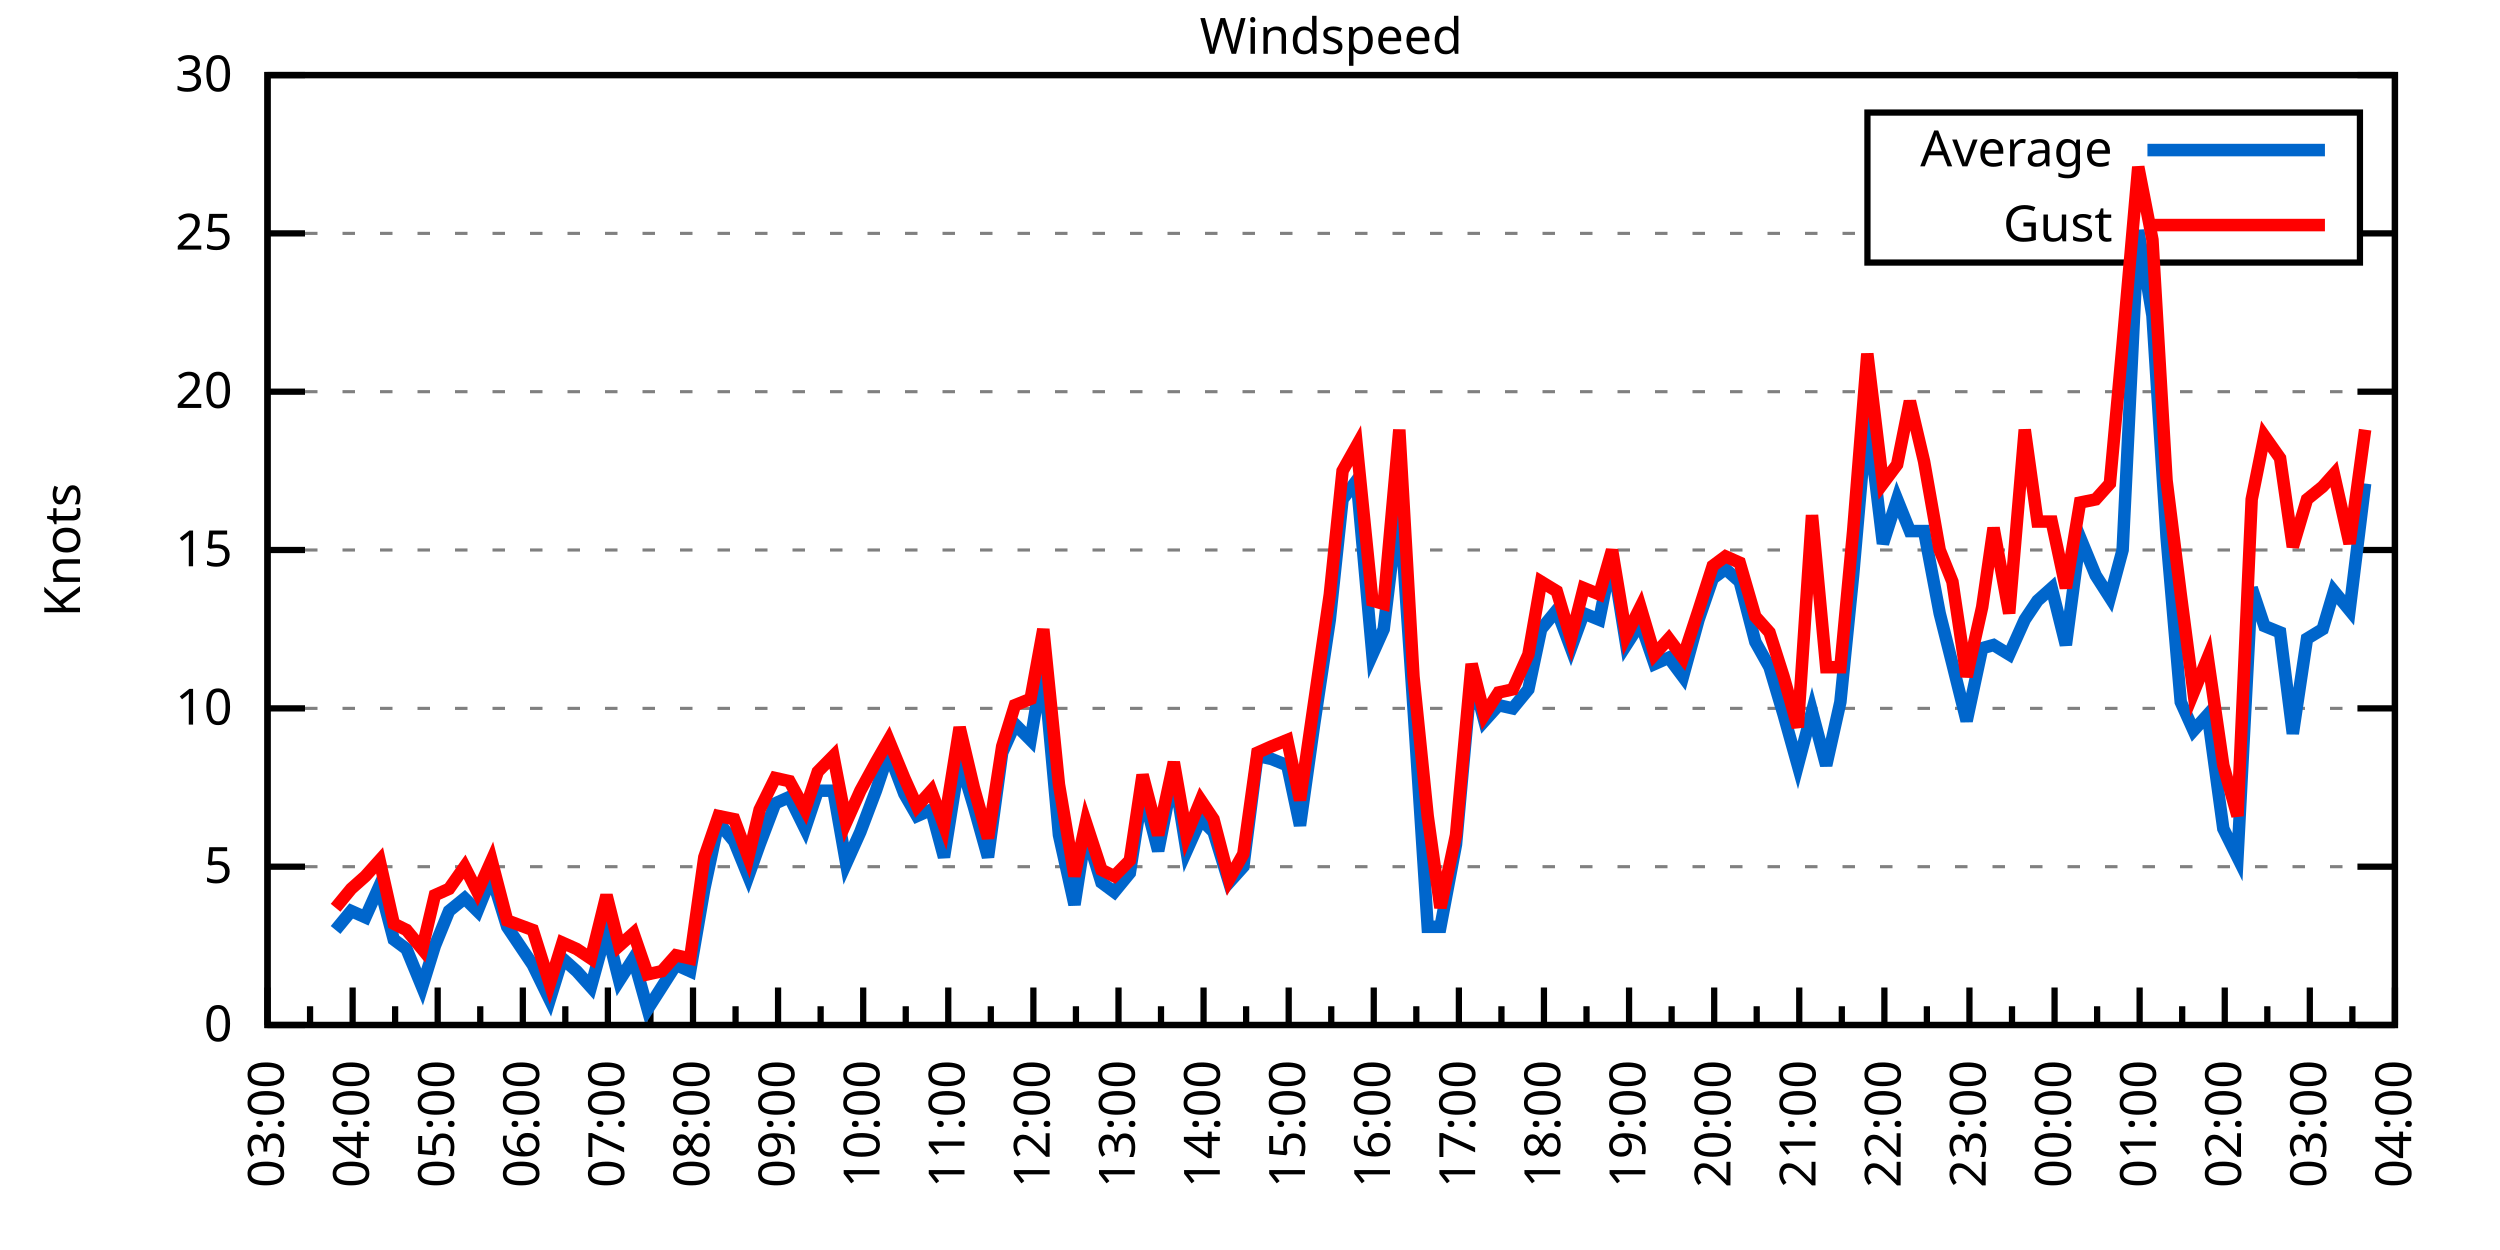
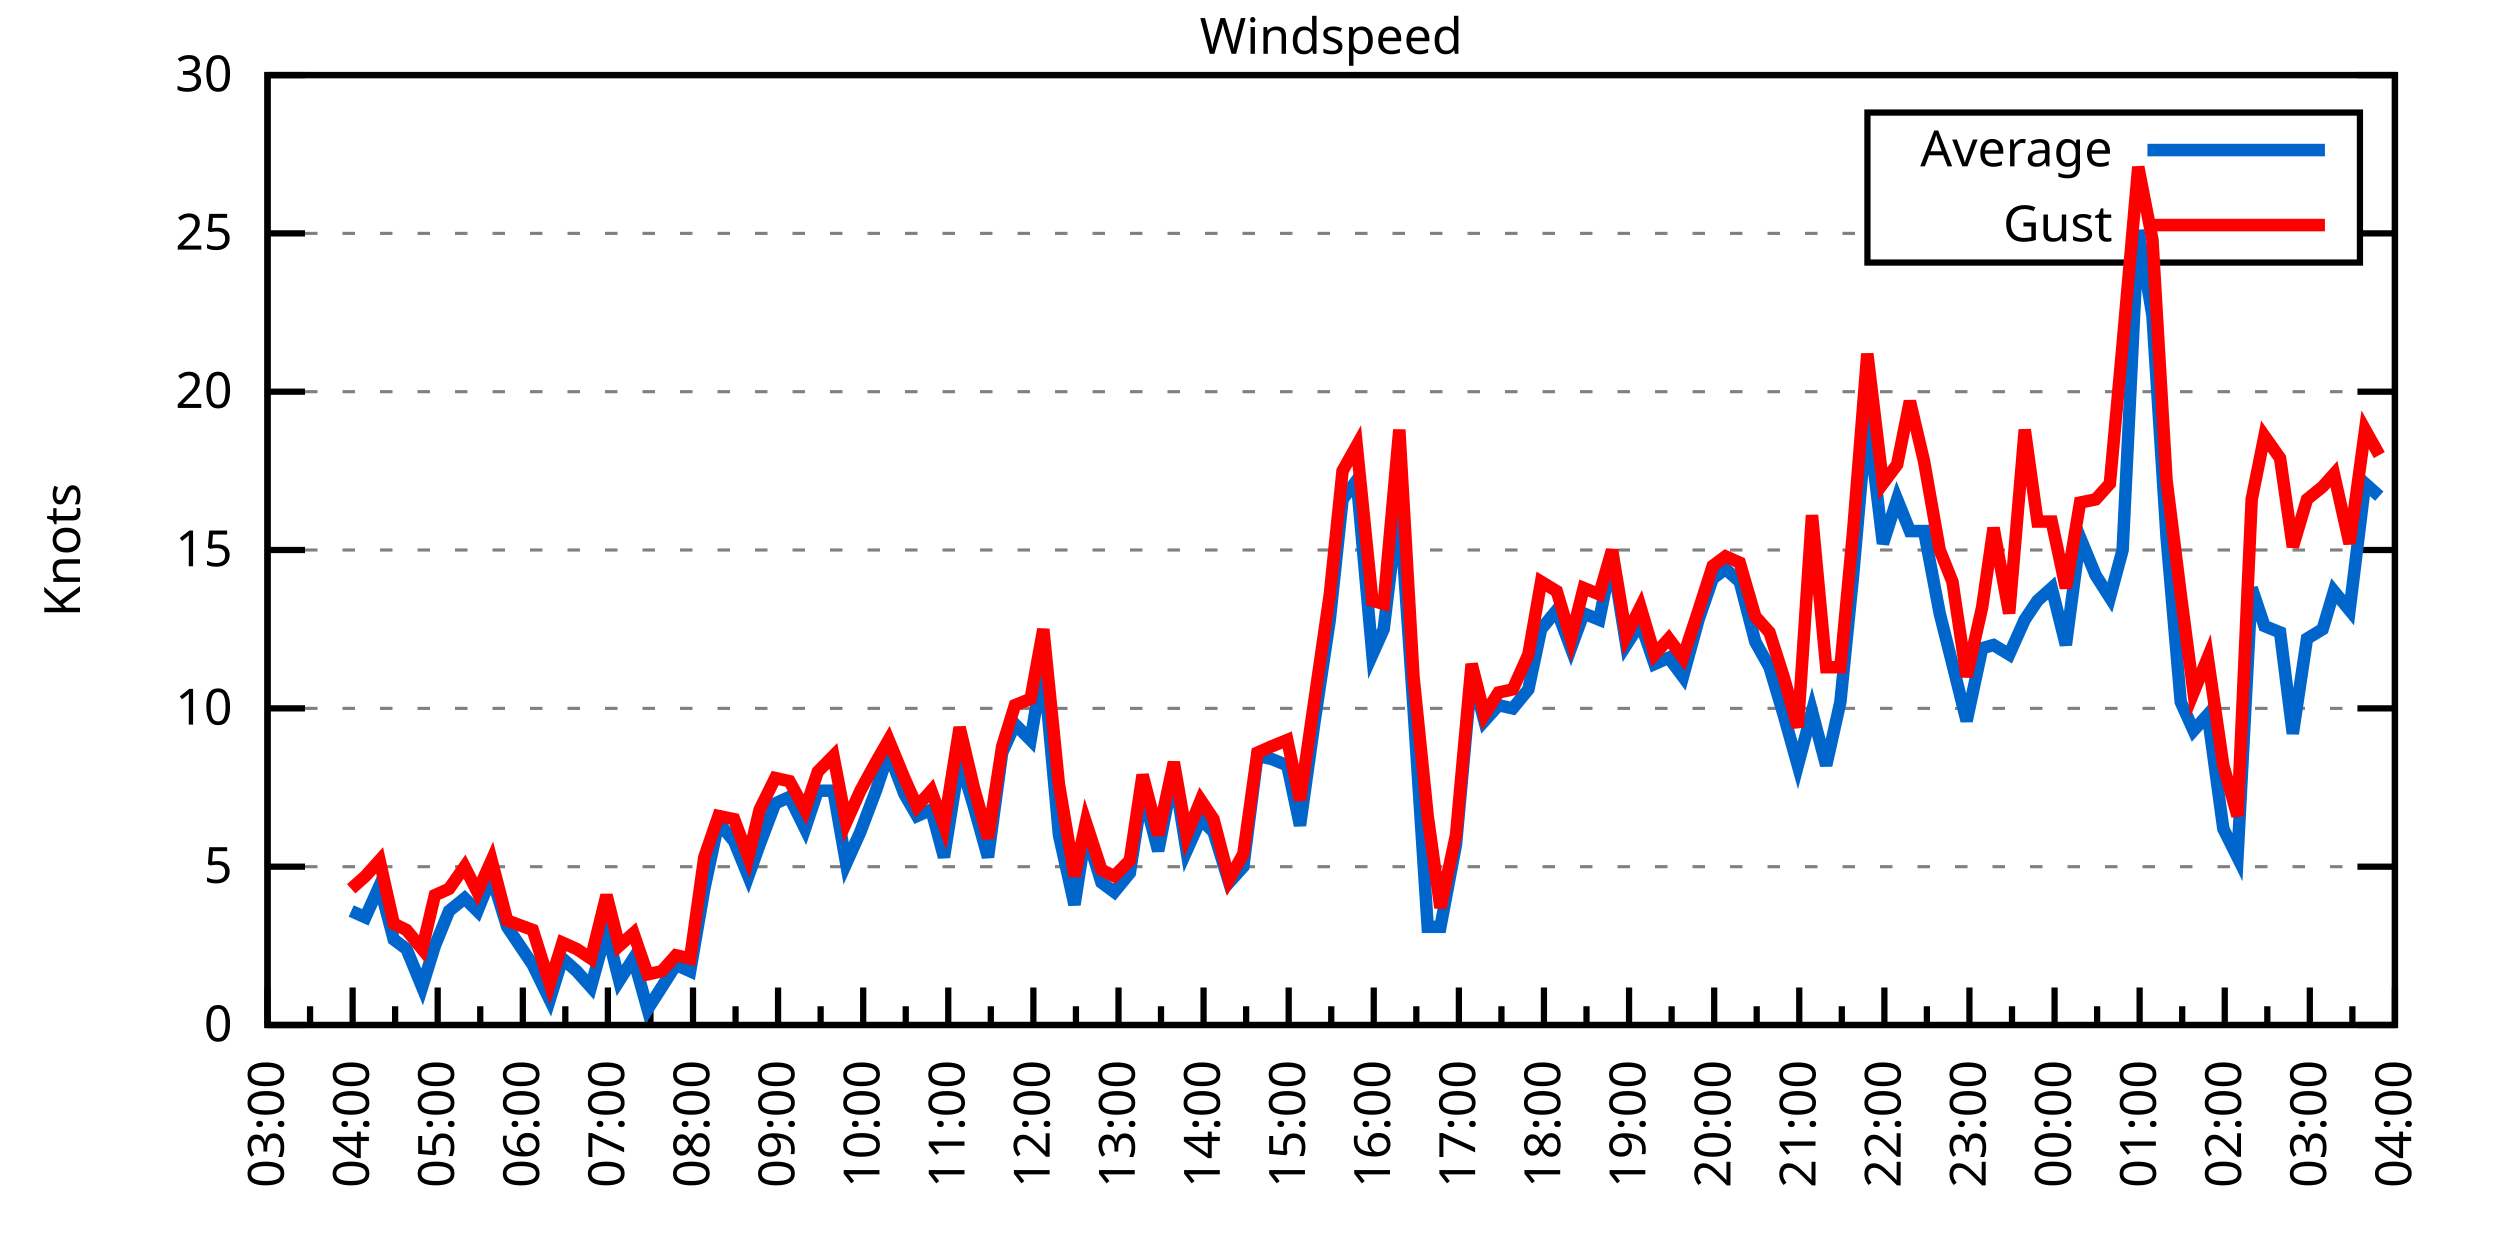
<svg xmlns="http://www.w3.org/2000/svg" xmlns:xlink="http://www.w3.org/1999/xlink" width="400" height="200" viewBox="0 0 400 200">
  <g id="gnuplot_canvas">
    <rect x="0" y="0" width="400" height="200" fill="none" />
    <defs>
      <circle id="gpDot" r="0.5" stroke-width="0.5" stroke="currentColor" />
      <path id="gpPt0" stroke-width="0.333" stroke="currentColor" d="M-1,0 h2 M0,-1 v2" />
      <path id="gpPt1" stroke-width="0.333" stroke="currentColor" d="M-1,-1 L1,1 M1,-1 L-1,1" />
      <path id="gpPt2" stroke-width="0.333" stroke="currentColor" d="M-1,0 L1,0 M0,-1 L0,1 M-1,-1 L1,1 M-1,1 L1,-1" />
      <rect id="gpPt3" stroke-width="0.333" stroke="currentColor" x="-1" y="-1" width="2" height="2" />
      <rect id="gpPt4" stroke-width="0.333" stroke="currentColor" fill="currentColor" x="-1" y="-1" width="2" height="2" />
      <circle id="gpPt5" stroke-width="0.333" stroke="currentColor" cx="0" cy="0" r="1" />
      <use xlink:href="#gpPt5" id="gpPt6" fill="currentColor" stroke="none" />
      <path id="gpPt7" stroke-width="0.333" stroke="currentColor" d="M0,-1.33 L-1.33,0.67 L1.33,0.67 z" />
      <use xlink:href="#gpPt7" id="gpPt8" fill="currentColor" stroke="none" />
      <use xlink:href="#gpPt7" id="gpPt9" stroke="currentColor" transform="rotate(180)" />
      <use xlink:href="#gpPt9" id="gpPt10" fill="currentColor" stroke="none" />
      <use xlink:href="#gpPt3" id="gpPt11" stroke="currentColor" transform="rotate(45)" />
      <use xlink:href="#gpPt11" id="gpPt12" fill="currentColor" stroke="none" />
      <path id="gpPt13" stroke-width="0.333" stroke="currentColor" d="M0,1.330 L1.265,0.411 L0.782,-1.067 L-0.782,-1.076 L-1.265,0.411 z" />
      <use xlink:href="#gpPt13" id="gpPt14" fill="currentColor" stroke="none" />
      <filter id="textbox" filterUnits="objectBoundingBox" x="0" y="0" height="1" width="1">
        <feFlood flood-color="white" flood-opacity="1" result="bgnd" />
        <feComposite in="SourceGraphic" in2="bgnd" operator="atop" />
      </filter>
      <filter id="greybox" filterUnits="objectBoundingBox" x="0" y="0" height="1" width="1">
        <feFlood flood-color="lightgrey" flood-opacity="1" result="grey" />
        <feComposite in="SourceGraphic" in2="grey" operator="atop" />
      </filter>
    </defs>
    <g fill="none" color="white" stroke="currentColor" stroke-width="1.00" stroke-linecap="butt" stroke-linejoin="miter">
</g>
    <g fill="none" color="black" stroke="currentColor" stroke-width="1.00" stroke-linecap="butt" stroke-linejoin="miter">
      <g stroke="none" shape-rendering="crispEdges">
        <polygon fill="rgb(255, 255, 255)" points="42.80,164.00 383.18,164.00 383.18,12.02 42.80,12.02 " />
      </g>
    </g>
    <g fill="none" color="black" stroke="currentColor" stroke-width="1.00" stroke-linecap="butt" stroke-linejoin="miter">
</g>
    <g fill="none" color="black" stroke="black" stroke-width="0.50" stroke-linecap="butt" stroke-linejoin="miter">
</g>
    <g fill="none" color="gray" stroke="currentColor" stroke-width="0.50" stroke-linecap="butt" stroke-linejoin="miter">
      <path stroke="gray" stroke-dasharray="2,4" class="gridline" d="M42.80,164.00 L383.19,164.00  " />
    </g>
    <g fill="none" color="gray" stroke="gray" stroke-width="1.00" stroke-linecap="butt" stroke-linejoin="miter">
</g>
    <g fill="none" color="black" stroke="currentColor" stroke-width="1.00" stroke-linecap="butt" stroke-linejoin="miter">
      <path stroke="black" d="M42.80,164.00 L48.80,164.00 M383.19,164.00 L377.19,164.00  " />
      <g transform="translate(37.20,166.60)" stroke="none" fill="black" font-family="Sans" font-size="8.00" text-anchor="end">
        <text>
          <tspan font-family="Sans"> 0</tspan>
        </text>
      </g>
    </g>
    <g fill="none" color="black" stroke="currentColor" stroke-width="1.00" stroke-linecap="butt" stroke-linejoin="miter">
</g>
    <g fill="none" color="black" stroke="black" stroke-width="0.50" stroke-linecap="butt" stroke-linejoin="miter">
</g>
    <g fill="none" color="gray" stroke="currentColor" stroke-width="0.50" stroke-linecap="butt" stroke-linejoin="miter">
      <path stroke="gray" stroke-dasharray="2,4" class="gridline" d="M42.80,138.67 L383.19,138.67  " />
    </g>
    <g fill="none" color="gray" stroke="gray" stroke-width="1.00" stroke-linecap="butt" stroke-linejoin="miter">
</g>
    <g fill="none" color="black" stroke="currentColor" stroke-width="1.00" stroke-linecap="butt" stroke-linejoin="miter">
      <path stroke="black" d="M42.80,138.67 L48.80,138.67 M383.19,138.67 L377.19,138.67  " />
      <g transform="translate(37.20,141.27)" stroke="none" fill="black" font-family="Sans" font-size="8.00" text-anchor="end">
        <text>
          <tspan font-family="Sans"> 5</tspan>
        </text>
      </g>
    </g>
    <g fill="none" color="black" stroke="currentColor" stroke-width="1.00" stroke-linecap="butt" stroke-linejoin="miter">
</g>
    <g fill="none" color="black" stroke="black" stroke-width="0.50" stroke-linecap="butt" stroke-linejoin="miter">
</g>
    <g fill="none" color="gray" stroke="currentColor" stroke-width="0.50" stroke-linecap="butt" stroke-linejoin="miter">
      <path stroke="gray" stroke-dasharray="2,4" class="gridline" d="M42.80,113.34 L383.19,113.34  " />
    </g>
    <g fill="none" color="gray" stroke="gray" stroke-width="1.00" stroke-linecap="butt" stroke-linejoin="miter">
</g>
    <g fill="none" color="black" stroke="currentColor" stroke-width="1.00" stroke-linecap="butt" stroke-linejoin="miter">
      <path stroke="black" d="M42.80,113.34 L48.80,113.34 M383.19,113.34 L377.19,113.34  " />
      <g transform="translate(37.20,115.94)" stroke="none" fill="black" font-family="Sans" font-size="8.00" text-anchor="end">
        <text>
          <tspan font-family="Sans"> 10</tspan>
        </text>
      </g>
    </g>
    <g fill="none" color="black" stroke="currentColor" stroke-width="1.00" stroke-linecap="butt" stroke-linejoin="miter">
</g>
    <g fill="none" color="black" stroke="black" stroke-width="0.50" stroke-linecap="butt" stroke-linejoin="miter">
</g>
    <g fill="none" color="gray" stroke="currentColor" stroke-width="0.50" stroke-linecap="butt" stroke-linejoin="miter">
      <path stroke="gray" stroke-dasharray="2,4" class="gridline" d="M42.80,88.00 L383.19,88.00  " />
    </g>
    <g fill="none" color="gray" stroke="gray" stroke-width="1.00" stroke-linecap="butt" stroke-linejoin="miter">
</g>
    <g fill="none" color="black" stroke="currentColor" stroke-width="1.00" stroke-linecap="butt" stroke-linejoin="miter">
      <path stroke="black" d="M42.80,88.00 L48.80,88.00 M383.19,88.00 L377.19,88.00  " />
      <g transform="translate(37.20,90.60)" stroke="none" fill="black" font-family="Sans" font-size="8.00" text-anchor="end">
        <text>
          <tspan font-family="Sans"> 15</tspan>
        </text>
      </g>
    </g>
    <g fill="none" color="black" stroke="currentColor" stroke-width="1.00" stroke-linecap="butt" stroke-linejoin="miter">
</g>
    <g fill="none" color="black" stroke="black" stroke-width="0.50" stroke-linecap="butt" stroke-linejoin="miter">
</g>
    <g fill="none" color="gray" stroke="currentColor" stroke-width="0.50" stroke-linecap="butt" stroke-linejoin="miter">
      <path stroke="gray" stroke-dasharray="2,4" class="gridline" d="M42.80,62.67 L383.19,62.67  " />
    </g>
    <g fill="none" color="gray" stroke="gray" stroke-width="1.00" stroke-linecap="butt" stroke-linejoin="miter">
</g>
    <g fill="none" color="black" stroke="currentColor" stroke-width="1.00" stroke-linecap="butt" stroke-linejoin="miter">
      <path stroke="black" d="M42.80,62.67 L48.80,62.67 M383.19,62.67 L377.19,62.67  " />
      <g transform="translate(37.20,65.27)" stroke="none" fill="black" font-family="Sans" font-size="8.00" text-anchor="end">
        <text>
          <tspan font-family="Sans"> 20</tspan>
        </text>
      </g>
    </g>
    <g fill="none" color="black" stroke="currentColor" stroke-width="1.00" stroke-linecap="butt" stroke-linejoin="miter">
</g>
    <g fill="none" color="black" stroke="black" stroke-width="0.50" stroke-linecap="butt" stroke-linejoin="miter">
</g>
    <g fill="none" color="gray" stroke="currentColor" stroke-width="0.50" stroke-linecap="butt" stroke-linejoin="miter">
      <path stroke="gray" stroke-dasharray="2,4" class="gridline" d="M42.80,37.34 L298.79,37.34 M377.59,37.34 L383.19,37.34  " />
    </g>
    <g fill="none" color="gray" stroke="gray" stroke-width="1.00" stroke-linecap="butt" stroke-linejoin="miter">
</g>
    <g fill="none" color="black" stroke="currentColor" stroke-width="1.00" stroke-linecap="butt" stroke-linejoin="miter">
      <path stroke="black" d="M42.80,37.34 L48.80,37.34 M383.19,37.34 L377.19,37.34  " />
      <g transform="translate(37.20,39.94)" stroke="none" fill="black" font-family="Sans" font-size="8.00" text-anchor="end">
        <text>
          <tspan font-family="Sans"> 25</tspan>
        </text>
      </g>
    </g>
    <g fill="none" color="black" stroke="currentColor" stroke-width="1.00" stroke-linecap="butt" stroke-linejoin="miter">
</g>
    <g fill="none" color="black" stroke="black" stroke-width="0.50" stroke-linecap="butt" stroke-linejoin="miter">
</g>
    <g fill="none" color="gray" stroke="currentColor" stroke-width="0.50" stroke-linecap="butt" stroke-linejoin="miter">
      <path stroke="gray" stroke-dasharray="2,4" class="gridline" d="M42.80,12.01 L383.19,12.01  " />
    </g>
    <g fill="none" color="gray" stroke="gray" stroke-width="1.00" stroke-linecap="butt" stroke-linejoin="miter">
</g>
    <g fill="none" color="black" stroke="currentColor" stroke-width="1.00" stroke-linecap="butt" stroke-linejoin="miter">
      <path stroke="black" d="M42.80,12.01 L48.80,12.01 M383.19,12.01 L377.19,12.01  " />
      <g transform="translate(37.20,14.61)" stroke="none" fill="black" font-family="Sans" font-size="8.00" text-anchor="end">
        <text>
          <tspan font-family="Sans"> 30</tspan>
        </text>
      </g>
    </g>
    <g fill="none" color="black" stroke="currentColor" stroke-width="1.00" stroke-linecap="butt" stroke-linejoin="miter">
      <path stroke="black" d="M42.80,164.00 L42.80,158.00  " />
      <g transform="translate(45.40,169.60) rotate(270)" stroke="none" fill="black" font-family="Sans" font-size="8.00" text-anchor="end">
        <text>
          <tspan font-family="Sans">03:00</tspan>
        </text>
      </g>
    </g>
    <g fill="none" color="black" stroke="currentColor" stroke-width="1.00" stroke-linecap="butt" stroke-linejoin="miter">
      <path stroke="black" d="M49.61,164.00 L49.61,161.00 M56.42,164.00 L56.42,158.00  " />
      <g transform="translate(59.02,169.60) rotate(270)" stroke="none" fill="black" font-family="Sans" font-size="8.00" text-anchor="end">
        <text>
          <tspan font-family="Sans">04:00</tspan>
        </text>
      </g>
    </g>
    <g fill="none" color="black" stroke="currentColor" stroke-width="1.00" stroke-linecap="butt" stroke-linejoin="miter">
      <path stroke="black" d="M63.22,164.00 L63.22,161.00 M70.03,164.00 L70.03,158.00  " />
      <g transform="translate(72.63,169.60) rotate(270)" stroke="none" fill="black" font-family="Sans" font-size="8.00" text-anchor="end">
        <text>
          <tspan font-family="Sans">05:00</tspan>
        </text>
      </g>
    </g>
    <g fill="none" color="black" stroke="currentColor" stroke-width="1.00" stroke-linecap="butt" stroke-linejoin="miter">
      <path stroke="black" d="M76.84,164.00 L76.84,161.00 M83.65,164.00 L83.65,158.00  " />
      <g transform="translate(86.25,169.60) rotate(270)" stroke="none" fill="black" font-family="Sans" font-size="8.00" text-anchor="end">
        <text>
          <tspan font-family="Sans">06:00</tspan>
        </text>
      </g>
    </g>
    <g fill="none" color="black" stroke="currentColor" stroke-width="1.00" stroke-linecap="butt" stroke-linejoin="miter">
      <path stroke="black" d="M90.45,164.00 L90.45,161.00 M97.26,164.00 L97.26,158.00  " />
      <g transform="translate(99.86,169.60) rotate(270)" stroke="none" fill="black" font-family="Sans" font-size="8.00" text-anchor="end">
        <text>
          <tspan font-family="Sans">07:00</tspan>
        </text>
      </g>
    </g>
    <g fill="none" color="black" stroke="currentColor" stroke-width="1.00" stroke-linecap="butt" stroke-linejoin="miter">
      <path stroke="black" d="M104.07,164.00 L104.07,161.00 M110.88,164.00 L110.88,158.00  " />
      <g transform="translate(113.48,169.60) rotate(270)" stroke="none" fill="black" font-family="Sans" font-size="8.00" text-anchor="end">
        <text>
          <tspan font-family="Sans">08:00</tspan>
        </text>
      </g>
    </g>
    <g fill="none" color="black" stroke="currentColor" stroke-width="1.00" stroke-linecap="butt" stroke-linejoin="miter">
      <path stroke="black" d="M117.69,164.00 L117.69,161.00 M124.49,164.00 L124.49,158.00  " />
      <g transform="translate(127.09,169.60) rotate(270)" stroke="none" fill="black" font-family="Sans" font-size="8.00" text-anchor="end">
        <text>
          <tspan font-family="Sans">09:00</tspan>
        </text>
      </g>
    </g>
    <g fill="none" color="black" stroke="currentColor" stroke-width="1.00" stroke-linecap="butt" stroke-linejoin="miter">
      <path stroke="black" d="M131.30,164.00 L131.30,161.00 M138.11,164.00 L138.11,158.00  " />
      <g transform="translate(140.71,169.60) rotate(270)" stroke="none" fill="black" font-family="Sans" font-size="8.00" text-anchor="end">
        <text>
          <tspan font-family="Sans">10:00</tspan>
        </text>
      </g>
    </g>
    <g fill="none" color="black" stroke="currentColor" stroke-width="1.00" stroke-linecap="butt" stroke-linejoin="miter">
      <path stroke="black" d="M144.92,164.00 L144.92,161.00 M151.72,164.00 L151.72,158.00  " />
      <g transform="translate(154.32,169.60) rotate(270)" stroke="none" fill="black" font-family="Sans" font-size="8.00" text-anchor="end">
        <text>
          <tspan font-family="Sans">11:00</tspan>
        </text>
      </g>
    </g>
    <g fill="none" color="black" stroke="currentColor" stroke-width="1.00" stroke-linecap="butt" stroke-linejoin="miter">
      <path stroke="black" d="M158.53,164.00 L158.53,161.00 M165.34,164.00 L165.34,158.00  " />
      <g transform="translate(167.94,169.60) rotate(270)" stroke="none" fill="black" font-family="Sans" font-size="8.00" text-anchor="end">
        <text>
          <tspan font-family="Sans">12:00</tspan>
        </text>
      </g>
    </g>
    <g fill="none" color="black" stroke="currentColor" stroke-width="1.00" stroke-linecap="butt" stroke-linejoin="miter">
      <path stroke="black" d="M172.15,164.00 L172.15,161.00 M178.96,164.00 L178.96,158.00  " />
      <g transform="translate(181.56,169.60) rotate(270)" stroke="none" fill="black" font-family="Sans" font-size="8.00" text-anchor="end">
        <text>
          <tspan font-family="Sans">13:00</tspan>
        </text>
      </g>
    </g>
    <g fill="none" color="black" stroke="currentColor" stroke-width="1.00" stroke-linecap="butt" stroke-linejoin="miter">
      <path stroke="black" d="M185.76,164.00 L185.76,161.00 M192.57,164.00 L192.57,158.00  " />
      <g transform="translate(195.17,169.60) rotate(270)" stroke="none" fill="black" font-family="Sans" font-size="8.00" text-anchor="end">
        <text>
          <tspan font-family="Sans">14:00</tspan>
        </text>
      </g>
    </g>
    <g fill="none" color="black" stroke="currentColor" stroke-width="1.00" stroke-linecap="butt" stroke-linejoin="miter">
      <path stroke="black" d="M199.38,164.00 L199.38,161.00 M206.19,164.00 L206.19,158.00  " />
      <g transform="translate(208.79,169.60) rotate(270)" stroke="none" fill="black" font-family="Sans" font-size="8.00" text-anchor="end">
        <text>
          <tspan font-family="Sans">15:00</tspan>
        </text>
      </g>
    </g>
    <g fill="none" color="black" stroke="currentColor" stroke-width="1.00" stroke-linecap="butt" stroke-linejoin="miter">
      <path stroke="black" d="M213.00,164.00 L213.00,161.00 M219.80,164.00 L219.80,158.00  " />
      <g transform="translate(222.40,169.60) rotate(270)" stroke="none" fill="black" font-family="Sans" font-size="8.00" text-anchor="end">
        <text>
          <tspan font-family="Sans">16:00</tspan>
        </text>
      </g>
    </g>
    <g fill="none" color="black" stroke="currentColor" stroke-width="1.00" stroke-linecap="butt" stroke-linejoin="miter">
      <path stroke="black" d="M226.61,164.00 L226.61,161.00 M233.42,164.00 L233.42,158.00  " />
      <g transform="translate(236.02,169.60) rotate(270)" stroke="none" fill="black" font-family="Sans" font-size="8.00" text-anchor="end">
        <text>
          <tspan font-family="Sans">17:00</tspan>
        </text>
      </g>
    </g>
    <g fill="none" color="black" stroke="currentColor" stroke-width="1.00" stroke-linecap="butt" stroke-linejoin="miter">
      <path stroke="black" d="M240.23,164.00 L240.23,161.00 M247.03,164.00 L247.03,158.00  " />
      <g transform="translate(249.63,169.60) rotate(270)" stroke="none" fill="black" font-family="Sans" font-size="8.00" text-anchor="end">
        <text>
          <tspan font-family="Sans">18:00</tspan>
        </text>
      </g>
    </g>
    <g fill="none" color="black" stroke="currentColor" stroke-width="1.00" stroke-linecap="butt" stroke-linejoin="miter">
      <path stroke="black" d="M253.84,164.00 L253.84,161.00 M260.65,164.00 L260.65,158.00  " />
      <g transform="translate(263.25,169.60) rotate(270)" stroke="none" fill="black" font-family="Sans" font-size="8.00" text-anchor="end">
        <text>
          <tspan font-family="Sans">19:00</tspan>
        </text>
      </g>
    </g>
    <g fill="none" color="black" stroke="currentColor" stroke-width="1.00" stroke-linecap="butt" stroke-linejoin="miter">
      <path stroke="black" d="M267.46,164.00 L267.46,161.00 M274.27,164.00 L274.27,158.00  " />
      <g transform="translate(276.87,169.60) rotate(270)" stroke="none" fill="black" font-family="Sans" font-size="8.00" text-anchor="end">
        <text>
          <tspan font-family="Sans">20:00</tspan>
        </text>
      </g>
    </g>
    <g fill="none" color="black" stroke="currentColor" stroke-width="1.00" stroke-linecap="butt" stroke-linejoin="miter">
      <path stroke="black" d="M281.07,164.00 L281.07,161.00 M287.88,164.00 L287.88,158.00  " />
      <g transform="translate(290.48,169.60) rotate(270)" stroke="none" fill="black" font-family="Sans" font-size="8.00" text-anchor="end">
        <text>
          <tspan font-family="Sans">21:00</tspan>
        </text>
      </g>
    </g>
    <g fill="none" color="black" stroke="currentColor" stroke-width="1.00" stroke-linecap="butt" stroke-linejoin="miter">
      <path stroke="black" d="M294.69,164.00 L294.69,161.00 M301.50,164.00 L301.50,158.00  " />
      <g transform="translate(304.10,169.60) rotate(270)" stroke="none" fill="black" font-family="Sans" font-size="8.00" text-anchor="end">
        <text>
          <tspan font-family="Sans">22:00</tspan>
        </text>
      </g>
    </g>
    <g fill="none" color="black" stroke="currentColor" stroke-width="1.00" stroke-linecap="butt" stroke-linejoin="miter">
      <path stroke="black" d="M308.30,164.00 L308.30,161.00 M315.11,164.00 L315.11,158.00  " />
      <g transform="translate(317.71,169.60) rotate(270)" stroke="none" fill="black" font-family="Sans" font-size="8.00" text-anchor="end">
        <text>
          <tspan font-family="Sans">23:00</tspan>
        </text>
      </g>
    </g>
    <g fill="none" color="black" stroke="currentColor" stroke-width="1.00" stroke-linecap="butt" stroke-linejoin="miter">
      <path stroke="black" d="M321.92,164.00 L321.92,161.00 M328.73,164.00 L328.73,158.00  " />
      <g transform="translate(331.33,169.60) rotate(270)" stroke="none" fill="black" font-family="Sans" font-size="8.00" text-anchor="end">
        <text>
          <tspan font-family="Sans">00:00</tspan>
        </text>
      </g>
    </g>
    <g fill="none" color="black" stroke="currentColor" stroke-width="1.00" stroke-linecap="butt" stroke-linejoin="miter">
      <path stroke="black" d="M335.54,164.00 L335.54,161.00 M342.34,164.00 L342.34,158.00  " />
      <g transform="translate(344.94,169.60) rotate(270)" stroke="none" fill="black" font-family="Sans" font-size="8.00" text-anchor="end">
        <text>
          <tspan font-family="Sans">01:00</tspan>
        </text>
      </g>
    </g>
    <g fill="none" color="black" stroke="currentColor" stroke-width="1.00" stroke-linecap="butt" stroke-linejoin="miter">
      <path stroke="black" d="M349.15,164.00 L349.15,161.00 M355.96,164.00 L355.96,158.00  " />
      <g transform="translate(358.56,169.60) rotate(270)" stroke="none" fill="black" font-family="Sans" font-size="8.00" text-anchor="end">
        <text>
          <tspan font-family="Sans">02:00</tspan>
        </text>
      </g>
    </g>
    <g fill="none" color="black" stroke="currentColor" stroke-width="1.00" stroke-linecap="butt" stroke-linejoin="miter">
      <path stroke="black" d="M362.77,164.00 L362.77,161.00 M369.57,164.00 L369.57,158.00  " />
      <g transform="translate(372.17,169.60) rotate(270)" stroke="none" fill="black" font-family="Sans" font-size="8.00" text-anchor="end">
        <text>
          <tspan font-family="Sans">03:00</tspan>
        </text>
      </g>
    </g>
    <g fill="none" color="black" stroke="currentColor" stroke-width="1.00" stroke-linecap="butt" stroke-linejoin="miter">
      <path stroke="black" d="M376.38,164.00 L376.38,161.00 M383.19,164.00 L383.19,158.00  " />
      <g transform="translate(385.79,169.60) rotate(270)" stroke="none" fill="black" font-family="Sans" font-size="8.00" text-anchor="end">
        <text>
          <tspan font-family="Sans">04:00</tspan>
        </text>
      </g>
    </g>
    <g fill="none" color="black" stroke="currentColor" stroke-width="1.00" stroke-linecap="butt" stroke-linejoin="miter">
</g>
    <g fill="none" color="black" stroke="currentColor" stroke-width="1.00" stroke-linecap="butt" stroke-linejoin="miter">
      <path stroke="black" d="M42.80,12.01 L42.80,164.00 L383.19,164.00 L383.19,12.01 L42.80,12.01 Z  " />
    </g>
    <g fill="none" color="black" stroke="currentColor" stroke-width="1.00" stroke-linecap="butt" stroke-linejoin="miter">
      <g transform="translate(12.80,88.01) rotate(270)" stroke="none" fill="black" font-family="Sans" font-size="8.00" text-anchor="middle">
        <text>
          <tspan font-family="Sans">Knots</tspan>
        </text>
      </g>
    </g>
    <g fill="none" color="black" stroke="currentColor" stroke-width="1.00" stroke-linecap="butt" stroke-linejoin="miter">
</g>
    <g fill="none" color="black" stroke="currentColor" stroke-width="1.00" stroke-linecap="butt" stroke-linejoin="miter">
      <path stroke="black" d="M298.79,42.01 L298.79,18.01 L377.59,18.01 L377.59,42.01 L298.79,42.01 Z  " />
    </g>
    <g id="Windspeed_plot_1">
      <g fill="none" color="white" stroke="black" stroke-width="2.00" stroke-linecap="butt" stroke-linejoin="miter">
</g>
      <g fill="none" color="black" stroke="currentColor" stroke-width="2.00" stroke-linecap="butt" stroke-linejoin="miter">
        <g transform="translate(337.99,26.61)" stroke="none" fill="black" font-family="Sans" font-size="8.00" text-anchor="end">
          <text>
            <tspan font-family="Sans">Average</tspan>
          </text>
        </g>
      </g>
      <g fill="none" color="black" stroke="currentColor" stroke-width="2.00" stroke-linecap="butt" stroke-linejoin="miter">
-         <path stroke="rgb(  0, 102, 204)" d="M343.59,24.01 L371.99,24.01 M53.69,148.80 L56.19,145.76 L58.46,146.77 L60.73,141.71 L63.00,150.32 L65.04,151.84   L67.54,157.92 L69.58,151.33 L71.85,145.76 L74.34,143.73 L76.39,145.76 L78.65,140.19 L81.15,148.29 L85.24,154.37   L87.96,159.95 L90.00,153.36 L92.27,155.39 L94.54,157.92 L97.04,148.80 L99.08,156.91 L101.35,153.36 L103.62,161.47   L105.89,157.92 L108.15,154.37 L110.42,155.39 L112.69,142.21 L114.96,131.58 L117.46,134.62 L119.73,140.19 L121.54,135.12   L124.04,128.54 L126.31,127.52 L128.81,132.59 L130.85,126.51 L133.34,126.51 L135.39,138.16 L137.66,133.10 L140.15,126.51   L142.19,120.43 L144.69,127.02 L146.73,130.56 L149.00,129.55 L151.04,137.15 L153.54,121.44 L155.81,129.04 L158.08,137.15   L160.35,120.43 L162.39,115.87 L164.89,118.40 L166.93,106.24 L169.43,133.60 L171.92,144.75 L173.74,133.10 L176.23,141.20   L178.28,142.72 L180.77,139.68 L182.81,126.51 L185.31,136.14 L187.81,123.47 L189.85,136.14 L192.12,131.07 L194.16,133.10   L196.66,141.20 L198.93,138.67 L201.19,120.94 L203.46,121.44 L205.96,122.46 L208.00,132.08 L210.27,115.87 L212.77,99.15   L214.81,79.90 L217.08,76.86 L219.58,104.72 L221.39,100.67 L223.89,79.90 L226.16,113.34 L228.43,148.29 L230.47,148.29   L232.96,135.12 L235.46,107.76 L237.50,115.36 L239.77,112.83 L242.04,113.34 L244.54,110.30 L246.58,100.67 L249.08,97.63   L251.35,103.71 L253.39,98.14 L255.88,99.15 L257.93,89.02 L260.20,103.20 L262.47,99.66 L264.73,106.24 L267.00,105.23   L269.27,108.27 L271.77,99.15 L274.04,92.56 L276.08,91.04 L278.35,93.07 L280.85,102.70 L283.12,106.75 L285.38,114.35   L287.65,122.46 L289.92,113.84 L292.19,122.46 L294.46,112.32 L296.50,92.06 L298.77,66.22 L301.27,86.99 L303.54,79.90   L305.58,84.97 L307.85,84.97 L310.35,98.14 L312.39,106.24 L314.66,115.36 L317.15,103.71 L318.97,103.20 L321.47,104.72   L323.96,99.15 L326.00,96.11 L328.27,94.08 L330.54,103.20 L332.81,85.98 L335.31,92.06 L337.58,95.60 L339.62,88.00   L342.12,36.84 L344.39,50.51 L346.65,85.98 L348.92,112.32 L350.97,116.88 L353.24,114.35 L355.73,132.59 L358.00,137.15   L360.27,94.08 L362.31,100.16 L364.81,101.18 L366.85,117.39 L369.12,102.19 L371.62,100.67 L373.43,94.59 L375.93,97.63   L378.42,77.37  " />
+         <path stroke="rgb(  0, 102, 204)" d="M343.59,24.01 L371.99,24.01 M56.19,145.76 L58.46,146.77 L60.73,141.71 L63.00,150.32 L65.04,151.84 L67.54,157.92   L69.58,151.33 L71.85,145.76 L74.34,143.73 L76.39,145.76 L78.65,140.19 L81.15,148.29 L85.24,154.37 L87.96,159.95   L90.00,153.36 L92.27,155.39 L94.54,157.92 L97.04,148.80 L99.08,156.91 L101.35,153.36 L103.62,161.47 L105.89,157.92   L108.15,154.37 L110.42,155.39 L112.69,142.21 L114.96,131.58 L117.46,134.62 L119.73,140.19 L121.54,135.12 L124.04,128.54   L126.31,127.52 L128.81,132.59 L130.85,126.51 L133.34,126.51 L135.39,138.16 L137.66,133.10 L140.15,126.51 L142.19,120.43   L144.69,127.02 L146.73,130.56 L149.00,129.55 L151.04,137.15 L153.54,121.44 L155.81,129.04 L158.08,137.15 L160.35,120.43   L162.39,115.87 L164.89,118.40 L166.93,106.24 L169.43,133.60 L171.92,144.75 L173.74,133.10 L176.23,141.20 L178.28,142.72   L180.77,139.68 L182.81,126.51 L185.31,136.14 L187.81,123.47 L189.85,136.14 L192.12,131.07 L194.16,133.10 L196.66,141.20   L198.93,138.67 L201.19,120.94 L203.46,121.44 L205.96,122.46 L208.00,132.08 L210.27,115.87 L212.77,99.15 L214.81,79.90   L217.08,76.86 L219.58,104.72 L221.39,100.67 L223.89,79.90 L226.16,113.34 L228.43,148.29 L230.47,148.29 L232.96,135.12   L235.46,107.76 L237.50,115.36 L239.77,112.83 L242.04,113.34 L244.54,110.30 L246.58,100.67 L249.08,97.63 L251.35,103.71   L253.39,98.14 L255.88,99.15 L257.93,89.02 L260.20,103.20 L262.47,99.66 L264.73,106.24 L267.00,105.23 L269.27,108.27   L271.77,99.15 L274.04,92.56 L276.08,91.04 L278.35,93.07 L280.85,102.70 L283.12,106.75 L285.38,114.35 L287.65,122.46   L289.92,113.84 L292.19,122.46 L294.46,112.32 L296.50,92.06 L298.77,66.22 L301.27,86.99 L303.54,79.90 L305.58,84.97   L307.85,84.97 L310.35,98.14 L312.39,106.24 L314.66,115.36 L317.15,103.71 L318.97,103.20 L321.47,104.72 L323.96,99.15   L326.00,96.11 L328.27,94.08 L330.54,103.20 L332.81,85.98 L335.31,92.06 L337.58,95.60 L339.62,88.00 L342.12,36.84   L344.39,50.51 L346.65,85.98 L348.92,112.32 L350.97,116.88 L353.24,114.35 L355.73,132.59 L358.00,137.15 L360.27,94.08   L362.31,100.16 L364.81,101.18 L366.85,117.39 L369.12,102.19 L371.62,100.67 L373.43,94.59 L375.93,97.63 L378.42,77.37   L380.69,79.39  " />
      </g>
    </g>
    <g id="Windspeed_plot_2">
      <g fill="none" color="black" stroke="currentColor" stroke-width="2.00" stroke-linecap="butt" stroke-linejoin="miter">
        <g transform="translate(337.99,38.61)" stroke="none" fill="black" font-family="Sans" font-size="8.00" text-anchor="end">
          <text>
            <tspan font-family="Sans">Gust</tspan>
          </text>
        </g>
      </g>
      <g fill="none" color="black" stroke="currentColor" stroke-width="2.00" stroke-linecap="butt" stroke-linejoin="miter">
-         <path stroke="rgb(255,   0,   0)" d="M343.59,36.01 L371.99,36.01 M53.69,145.25 L56.19,142.21 L58.46,140.19 L60.73,137.66 L63.00,147.79 L65.04,148.80   L67.54,151.84 L69.58,143.23 L71.85,142.21 L74.34,138.67 L76.39,142.72 L78.65,137.66 L81.15,147.28 L85.24,148.80   L87.96,157.41 L90.00,150.83 L92.27,151.84 L94.54,153.36 L97.04,143.23 L99.08,151.33 L101.35,149.31 L103.62,155.89   L105.89,155.39 L108.15,152.85 L110.42,153.36 L112.69,137.15 L114.96,130.56 L117.46,131.07 L119.73,137.15 L121.54,129.55   L124.04,124.48 L126.31,124.99 L128.81,129.55 L130.85,123.47 L133.34,120.94 L135.39,131.58 L137.66,126.51 L140.15,121.95   L142.19,118.40 L144.69,124.48 L146.73,129.04 L149.00,126.51 L151.04,132.08 L153.54,116.38 L155.81,126.00 L158.08,134.11   L160.35,119.42 L162.39,112.83 L164.89,111.82 L166.93,100.67 L169.43,125.50 L171.92,140.19 L173.74,131.58 L176.23,139.17   L178.28,140.19 L180.77,137.66 L182.81,123.98 L185.31,133.60 L187.81,121.95 L189.85,133.60 L192.12,128.03 L194.16,131.07   L196.66,140.69 L198.93,136.64 L201.19,120.43 L203.46,119.42 L205.96,118.40 L208.00,128.03 L210.27,112.32 L212.77,95.10   L214.81,75.34 L217.08,71.29 L219.58,96.11 L221.39,96.62 L223.89,68.75 L226.16,108.27 L228.43,130.56 L230.47,145.25   L232.96,133.60 L235.46,106.24 L237.50,114.35 L239.77,110.80 L242.04,110.30 L244.54,104.72 L246.58,93.07 L249.08,94.59   L251.35,102.19 L253.39,94.08 L255.88,95.10 L257.93,88.00 L260.20,101.68 L262.47,97.12 L264.73,104.72 L267.00,102.19   L269.27,105.23 L271.77,97.63 L274.04,90.54 L276.08,89.02 L278.35,90.03 L280.85,98.64 L283.12,101.18 L285.38,108.27   L287.65,116.38 L289.92,82.43 L292.19,106.75 L294.46,106.75 L296.50,84.97 L298.77,56.59 L301.27,77.37 L303.54,74.33   L305.58,64.19 L307.85,73.82 L310.35,88.00 L312.39,93.07 L314.66,108.27 L317.15,97.12 L318.97,84.46 L321.47,98.14   L323.96,68.75 L326.00,83.45 L328.27,83.45 L330.54,94.08 L332.81,80.41 L335.31,79.90 L337.58,77.37 L339.62,55.07   L342.12,26.70 L344.39,38.35 L346.65,76.86 L348.92,95.10 L350.97,110.80 L353.24,105.23 L355.73,122.46 L358.00,130.56   L360.27,79.90 L362.31,69.77 L364.81,73.31 L366.85,87.50 L369.12,79.90 L371.62,77.87 L373.43,75.85 L375.93,86.99   L378.42,68.75  " />
+         <path stroke="rgb(255,   0,   0)" d="M343.59,36.01 L371.99,36.01 M56.19,142.21 L58.46,140.19 L60.73,137.66 L63.00,147.79 L65.04,148.80 L67.54,151.84   L69.58,143.23 L71.85,142.21 L74.34,138.67 L76.39,142.72 L78.65,137.66 L81.15,147.28 L85.24,148.80 L87.96,157.41   L90.00,150.83 L92.27,151.84 L94.54,153.36 L97.04,143.23 L99.08,151.33 L101.35,149.31 L103.62,155.89 L105.89,155.39   L108.15,152.85 L110.42,153.36 L112.69,137.15 L114.96,130.56 L117.46,131.07 L119.73,137.15 L121.54,129.55 L124.04,124.48   L126.31,124.99 L128.81,129.55 L130.85,123.47 L133.34,120.94 L135.39,131.58 L137.66,126.51 L140.15,121.95 L142.19,118.40   L144.69,124.48 L146.73,129.04 L149.00,126.51 L151.04,132.08 L153.54,116.38 L155.81,126.00 L158.08,134.11 L160.35,119.42   L162.39,112.83 L164.89,111.82 L166.93,100.67 L169.43,125.50 L171.92,140.19 L173.74,131.58 L176.23,139.17 L178.28,140.19   L180.77,137.66 L182.81,123.98 L185.31,133.60 L187.81,121.95 L189.85,133.60 L192.12,128.03 L194.16,131.07 L196.66,140.69   L198.93,136.64 L201.19,120.43 L203.46,119.42 L205.96,118.40 L208.00,128.03 L210.27,112.32 L212.77,95.10 L214.81,75.34   L217.08,71.29 L219.58,96.11 L221.39,96.62 L223.89,68.75 L226.16,108.27 L228.43,130.56 L230.47,145.25 L232.96,133.60   L235.46,106.24 L237.50,114.35 L239.77,110.80 L242.04,110.30 L244.54,104.72 L246.58,93.07 L249.08,94.59 L251.35,102.19   L253.39,94.08 L255.88,95.10 L257.93,88.00 L260.20,101.68 L262.47,97.12 L264.73,104.72 L267.00,102.19 L269.27,105.23   L271.77,97.63 L274.04,90.54 L276.08,89.02 L278.35,90.03 L280.85,98.64 L283.12,101.18 L285.38,108.27 L287.65,116.38   L289.92,82.43 L292.19,106.75 L294.46,106.75 L296.50,84.97 L298.77,56.59 L301.27,77.37 L303.54,74.33 L305.58,64.19   L307.85,73.82 L310.35,88.00 L312.39,93.07 L314.66,108.27 L317.15,97.12 L318.97,84.46 L321.47,98.14 L323.96,68.75   L326.00,83.45 L328.27,83.45 L330.54,94.08 L332.81,80.41 L335.31,79.90 L337.58,77.37 L339.62,55.07 L342.12,26.70   L344.39,38.35 L346.65,76.86 L348.92,95.10 L350.97,110.80 L353.24,105.23 L355.73,122.46 L358.00,130.56 L360.27,79.90   L362.31,69.77 L364.81,73.31 L366.85,87.50 L369.12,79.90 L371.62,77.87 L373.43,75.85 L375.93,86.99 L378.42,68.75   L380.69,72.81  " />
      </g>
    </g>
    <g fill="none" color="black" stroke="currentColor" stroke-width="2.00" stroke-linecap="butt" stroke-linejoin="miter">
</g>
    <g fill="none" color="black" stroke="black" stroke-width="1.00" stroke-linecap="butt" stroke-linejoin="miter">
</g>
    <g fill="none" color="black" stroke="currentColor" stroke-width="1.00" stroke-linecap="butt" stroke-linejoin="miter">
      <path stroke="black" d="M42.80,12.01 L42.80,164.00 L383.19,164.00 L383.19,12.01 L42.80,12.01 Z  " />
    </g>
    <g fill="none" color="black" stroke="currentColor" stroke-width="1.00" stroke-linecap="butt" stroke-linejoin="miter">
      <g transform="translate(212.99,8.61)" stroke="none" fill="black" font-family="Sans" font-size="8.00" text-anchor="middle">
        <text>
          <tspan font-family="Sans">Windspeed</tspan>
        </text>
      </g>
    </g>
    <g fill="none" color="black" stroke="currentColor" stroke-width="1.00" stroke-linecap="butt" stroke-linejoin="miter">
</g>
  </g>
</svg>
